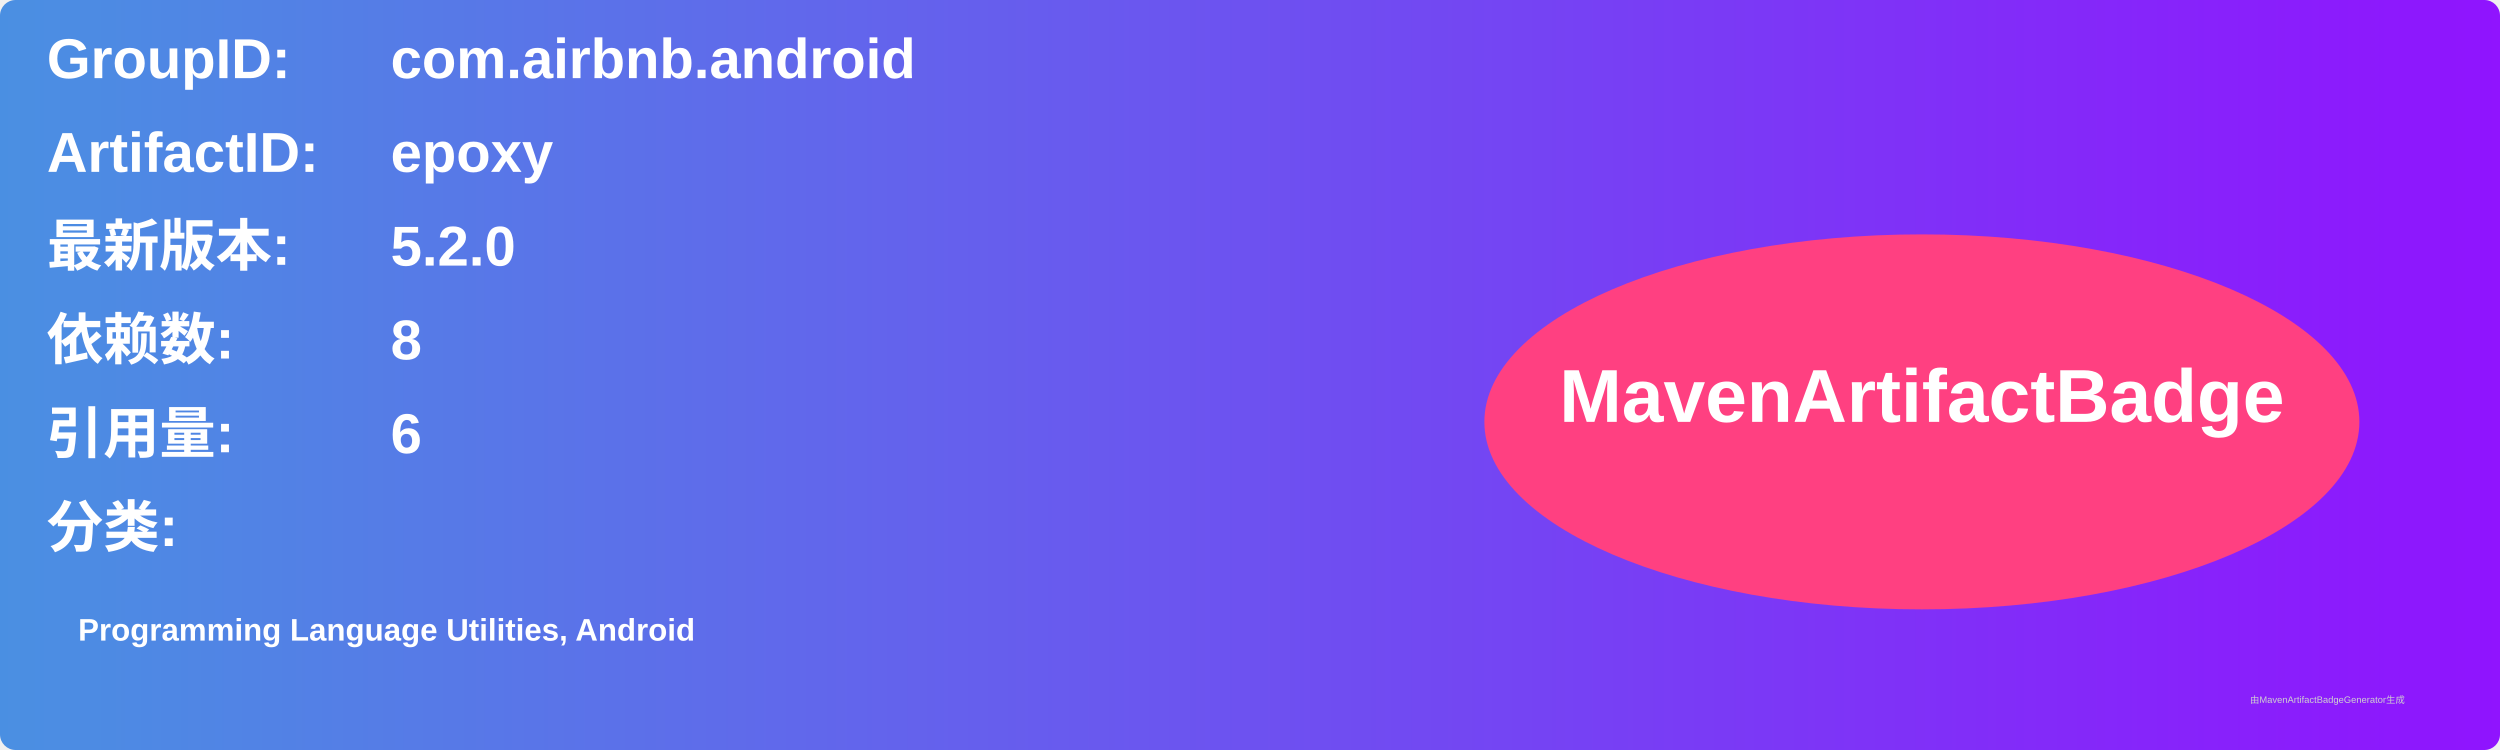
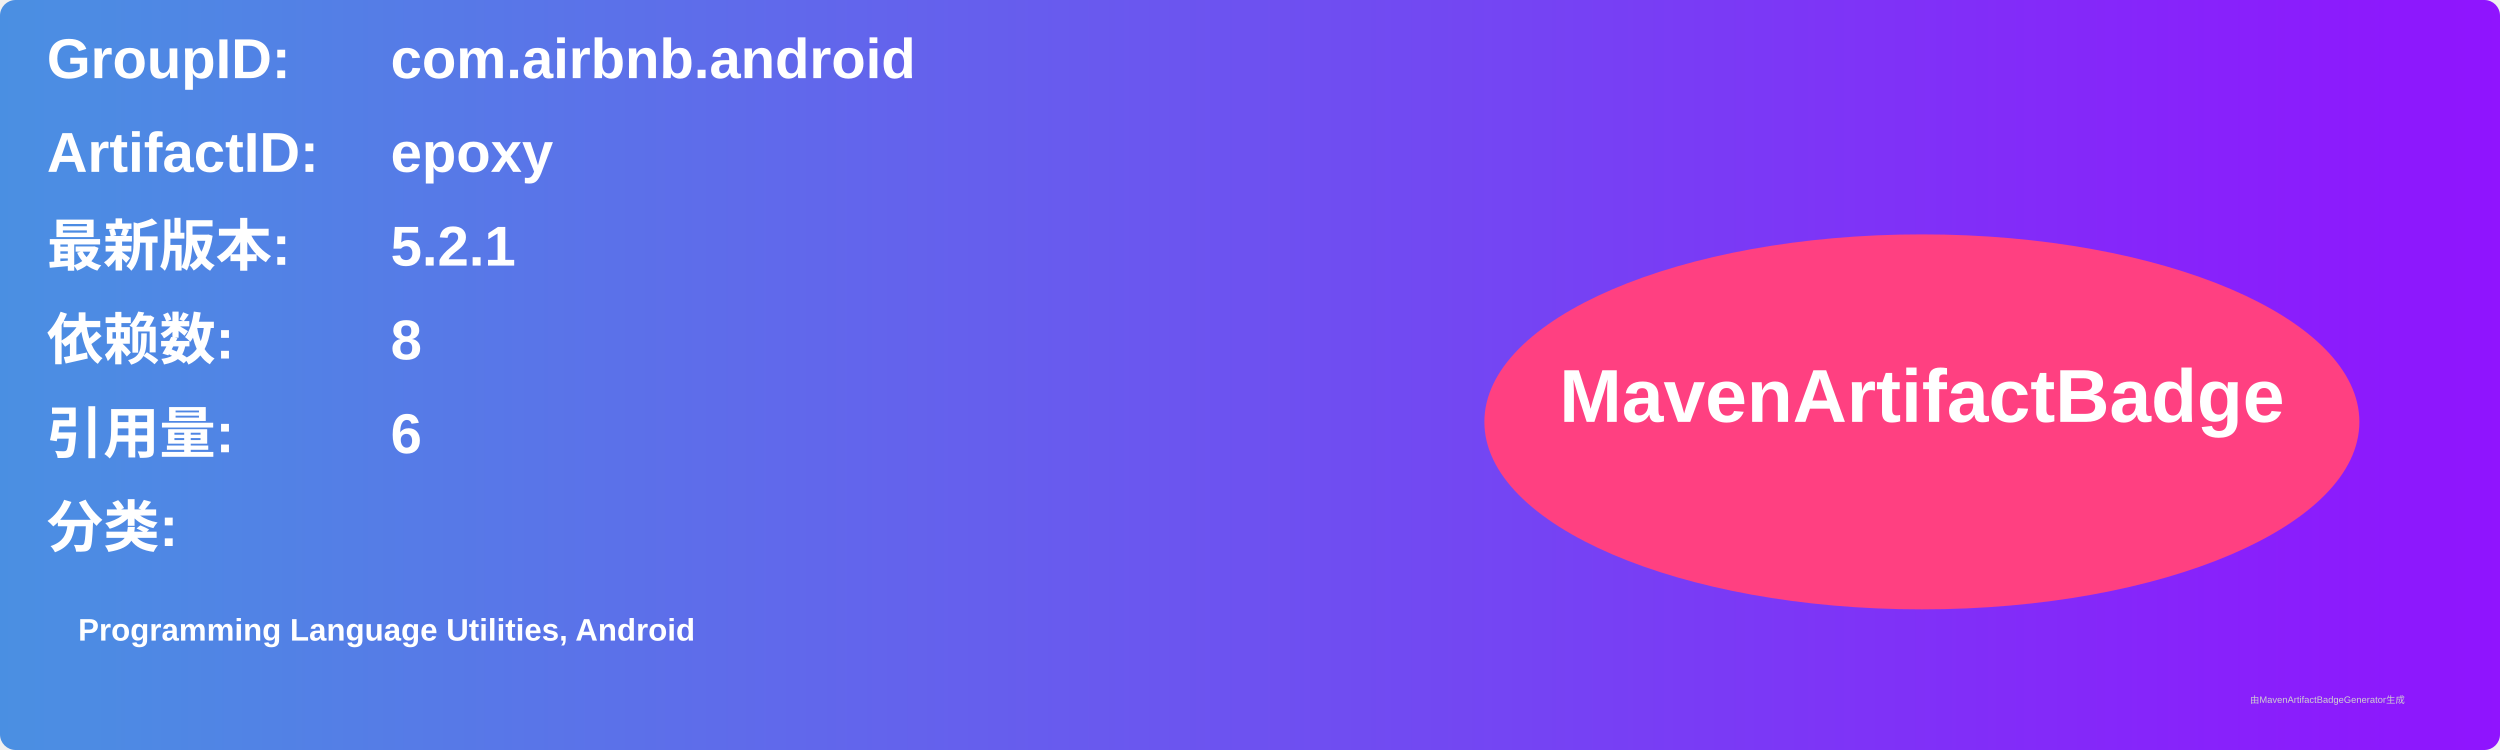
<svg xmlns="http://www.w3.org/2000/svg" width="800" height="240" viewBox="0 0 800 240">
  <linearGradient id="grad" x1="0%" y1="0%" x2="100%" y2="0%">
    <stop offset="0%" stop-color="#4a90e2" />
    <stop offset="100%" stop-color="#9013fe" />
  </linearGradient>
  <rect width="100%" height="100%" rx="5" ry="5" fill="url(#grad)" />
  <g transform="translate(15, 15)">
    <text x="0" y="10" font-family="Arial" font-size="18" fill="white" font-weight="bold" width="260">GroupID:</text>
    <text x="110" y="10" font-family="Arial" font-size="18" fill="white" font-weight="bold" width="460">com.airbnb.android</text>
    <text x="0" y="40" font-family="Arial" font-size="18" fill="white" font-weight="bold" width="260">ArtifactID:</text>
    <text x="110" y="40" font-family="Arial" font-size="18" fill="white" font-weight="bold" width="460">epoxy</text>
    <text x="0" y="70" font-family="Arial" font-size="18" fill="white" font-weight="bold">最新版本:</text>
    <text x="110" y="70" font-family="Arial" font-size="18" fill="white" font-weight="bold">
-       <tspan font-weight="bold">5.2.0</tspan>
+       <tspan font-weight="bold">5.2.1</tspan>
    </text>
    <text x="0" y="100" font-family="Arial" font-size="18" fill="white" font-weight="bold">依赖数: </text>
    <text x="110" y="100" font-family="Arial" font-size="18" fill="white">
      <tspan font-weight="bold">8</tspan>
    </text>
    <text x="0" y="130" font-family="Arial" font-size="18" fill="white" font-weight="bold">引用量: </text>
    <text x="110" y="130" font-family="Arial" font-size="18" fill="white">
      <tspan font-weight="bold">6</tspan>
    </text>
    <text x="0" y="160" font-family="Arial" font-size="18" fill="white" font-weight="bold">分类:</text>
    <text x="10" y="190" font-family="Arial" font-size="10" fill="white">
      <tspan font-weight="bold">Programming Language Utilities, Android</tspan>
    </text>
    <ellipse cx="600" cy="120" rx="140" ry="60" fill="#ff4081" />
    <text x="600" y="120" text-anchor="middle" font-family="Arial" font-size="24" fill="white" font-weight="bold">MavenArtifactBadge</text>
  </g>
  <text x="720" y="225" font-family="Arial" font-size="3" fill="#d0d0d0">由MavenArtifactBadgeGenerator生成</text>
</svg>
